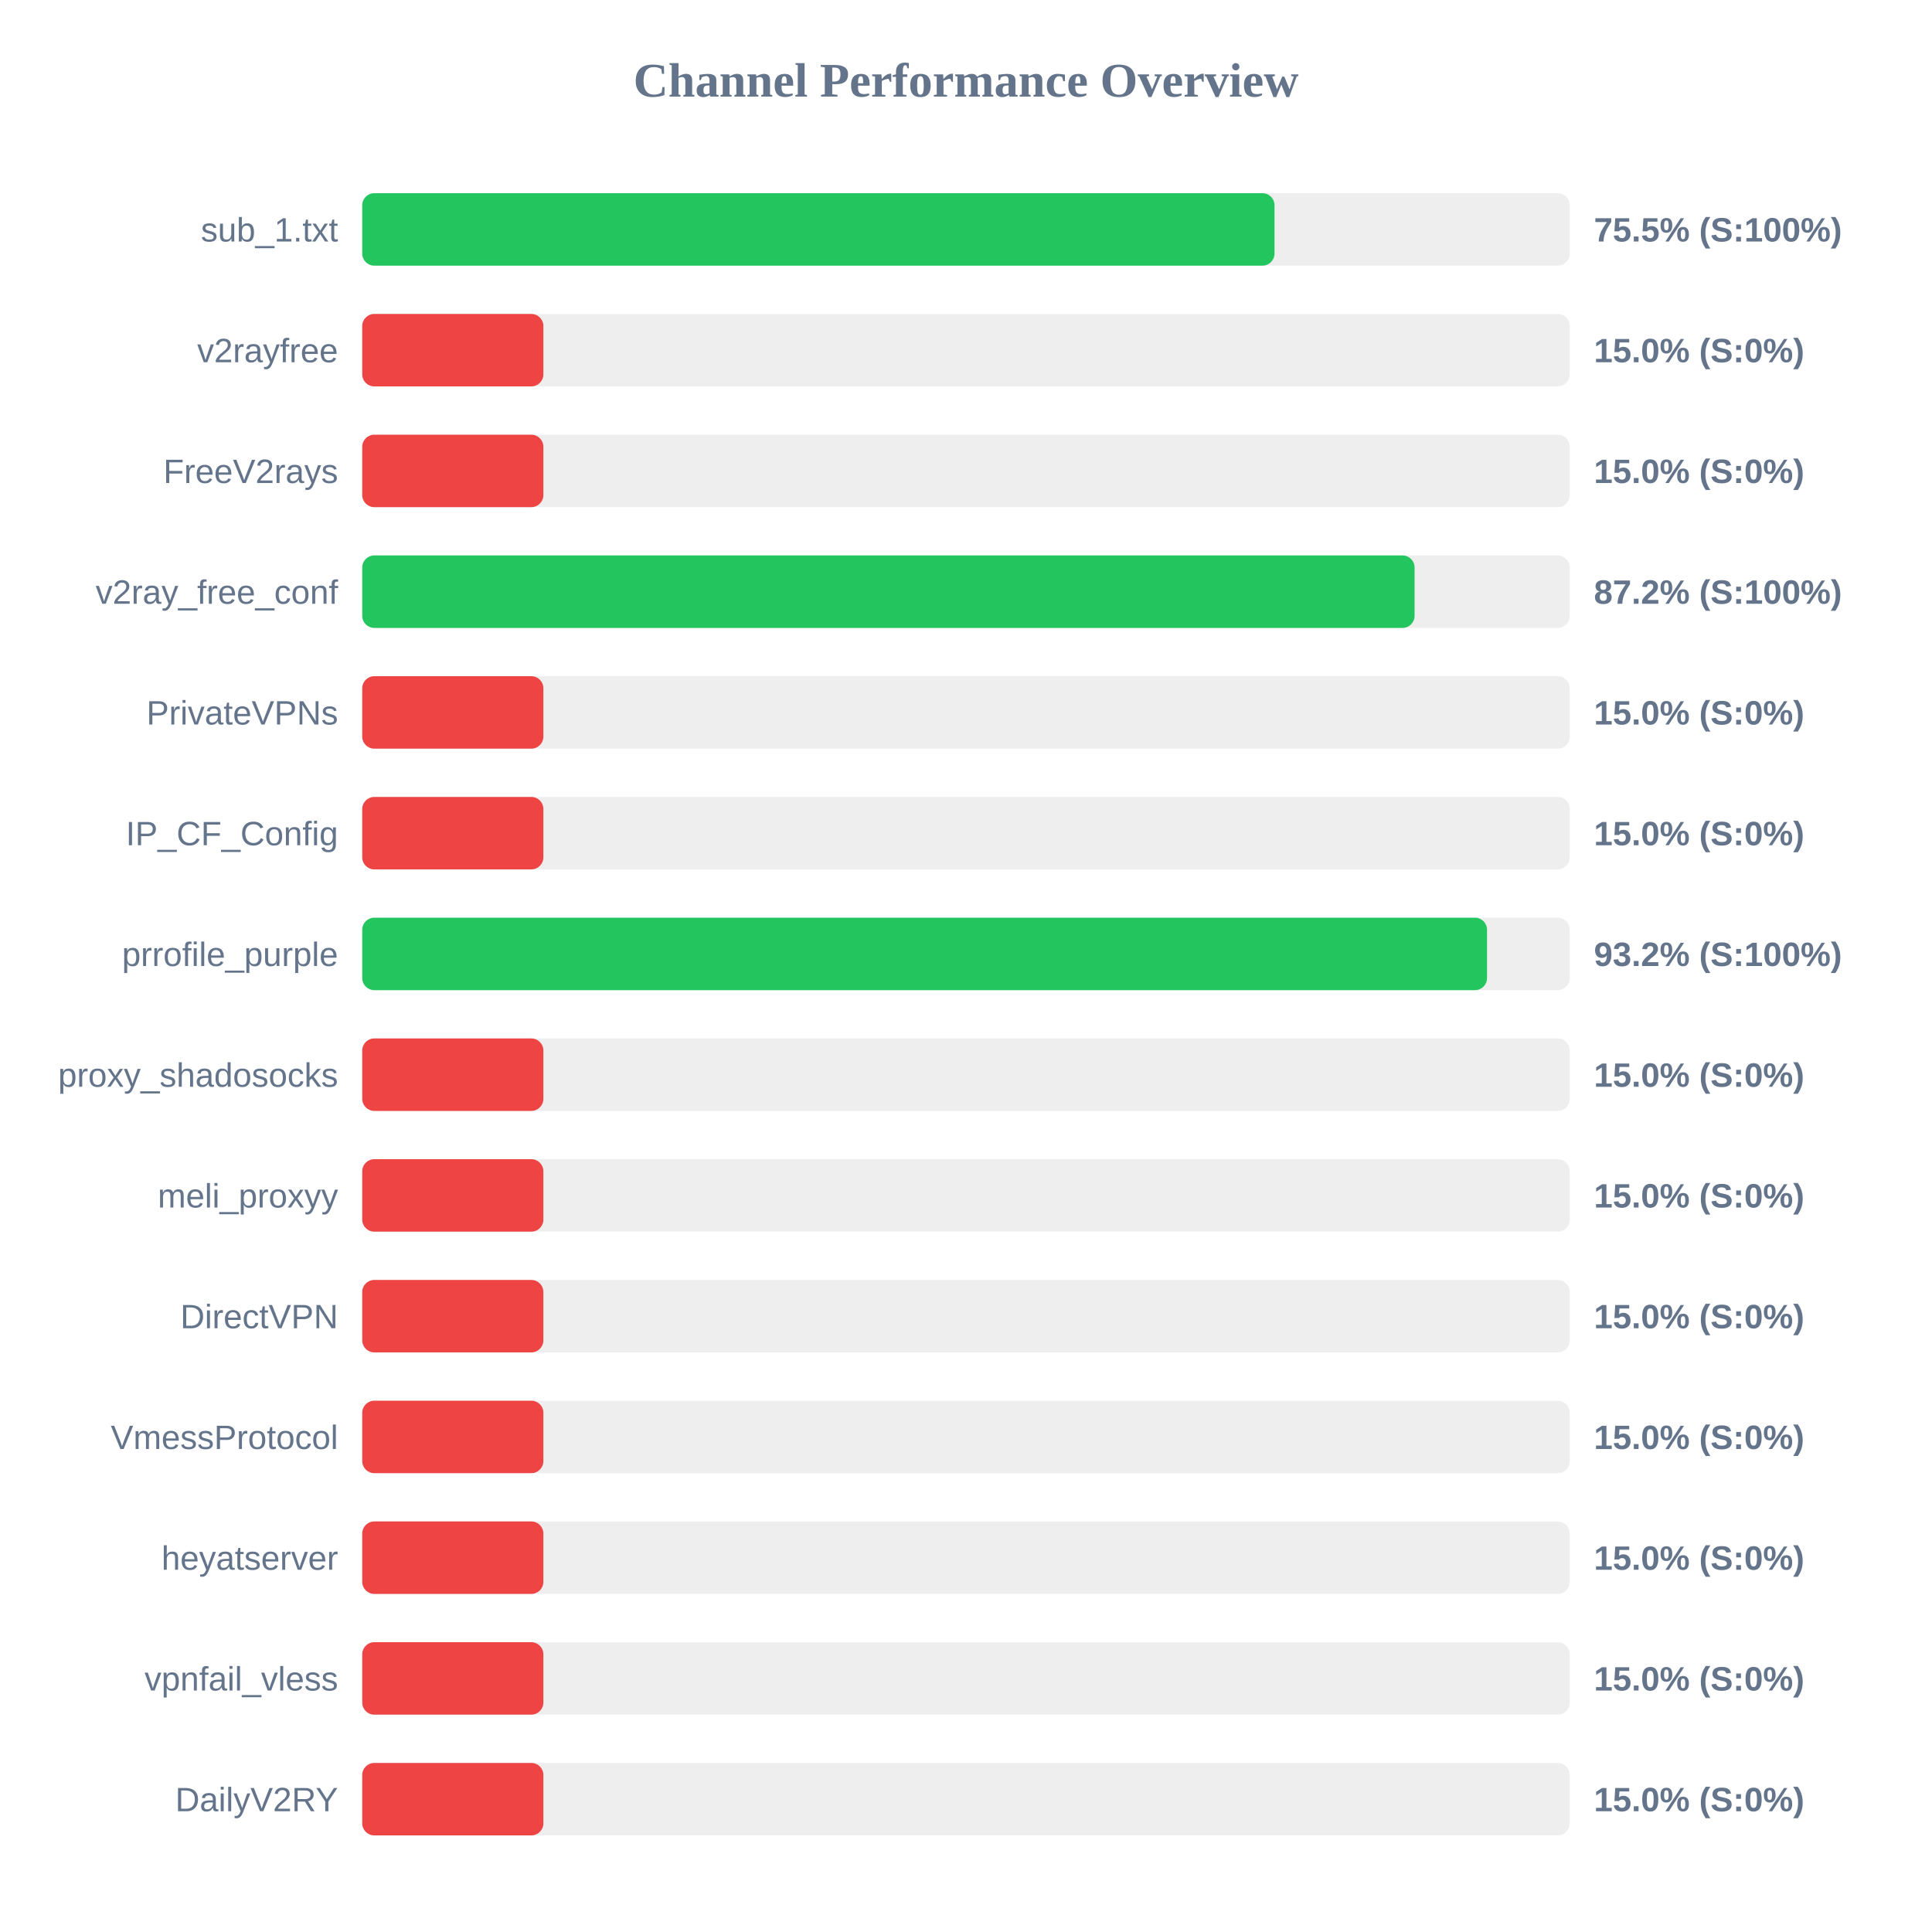
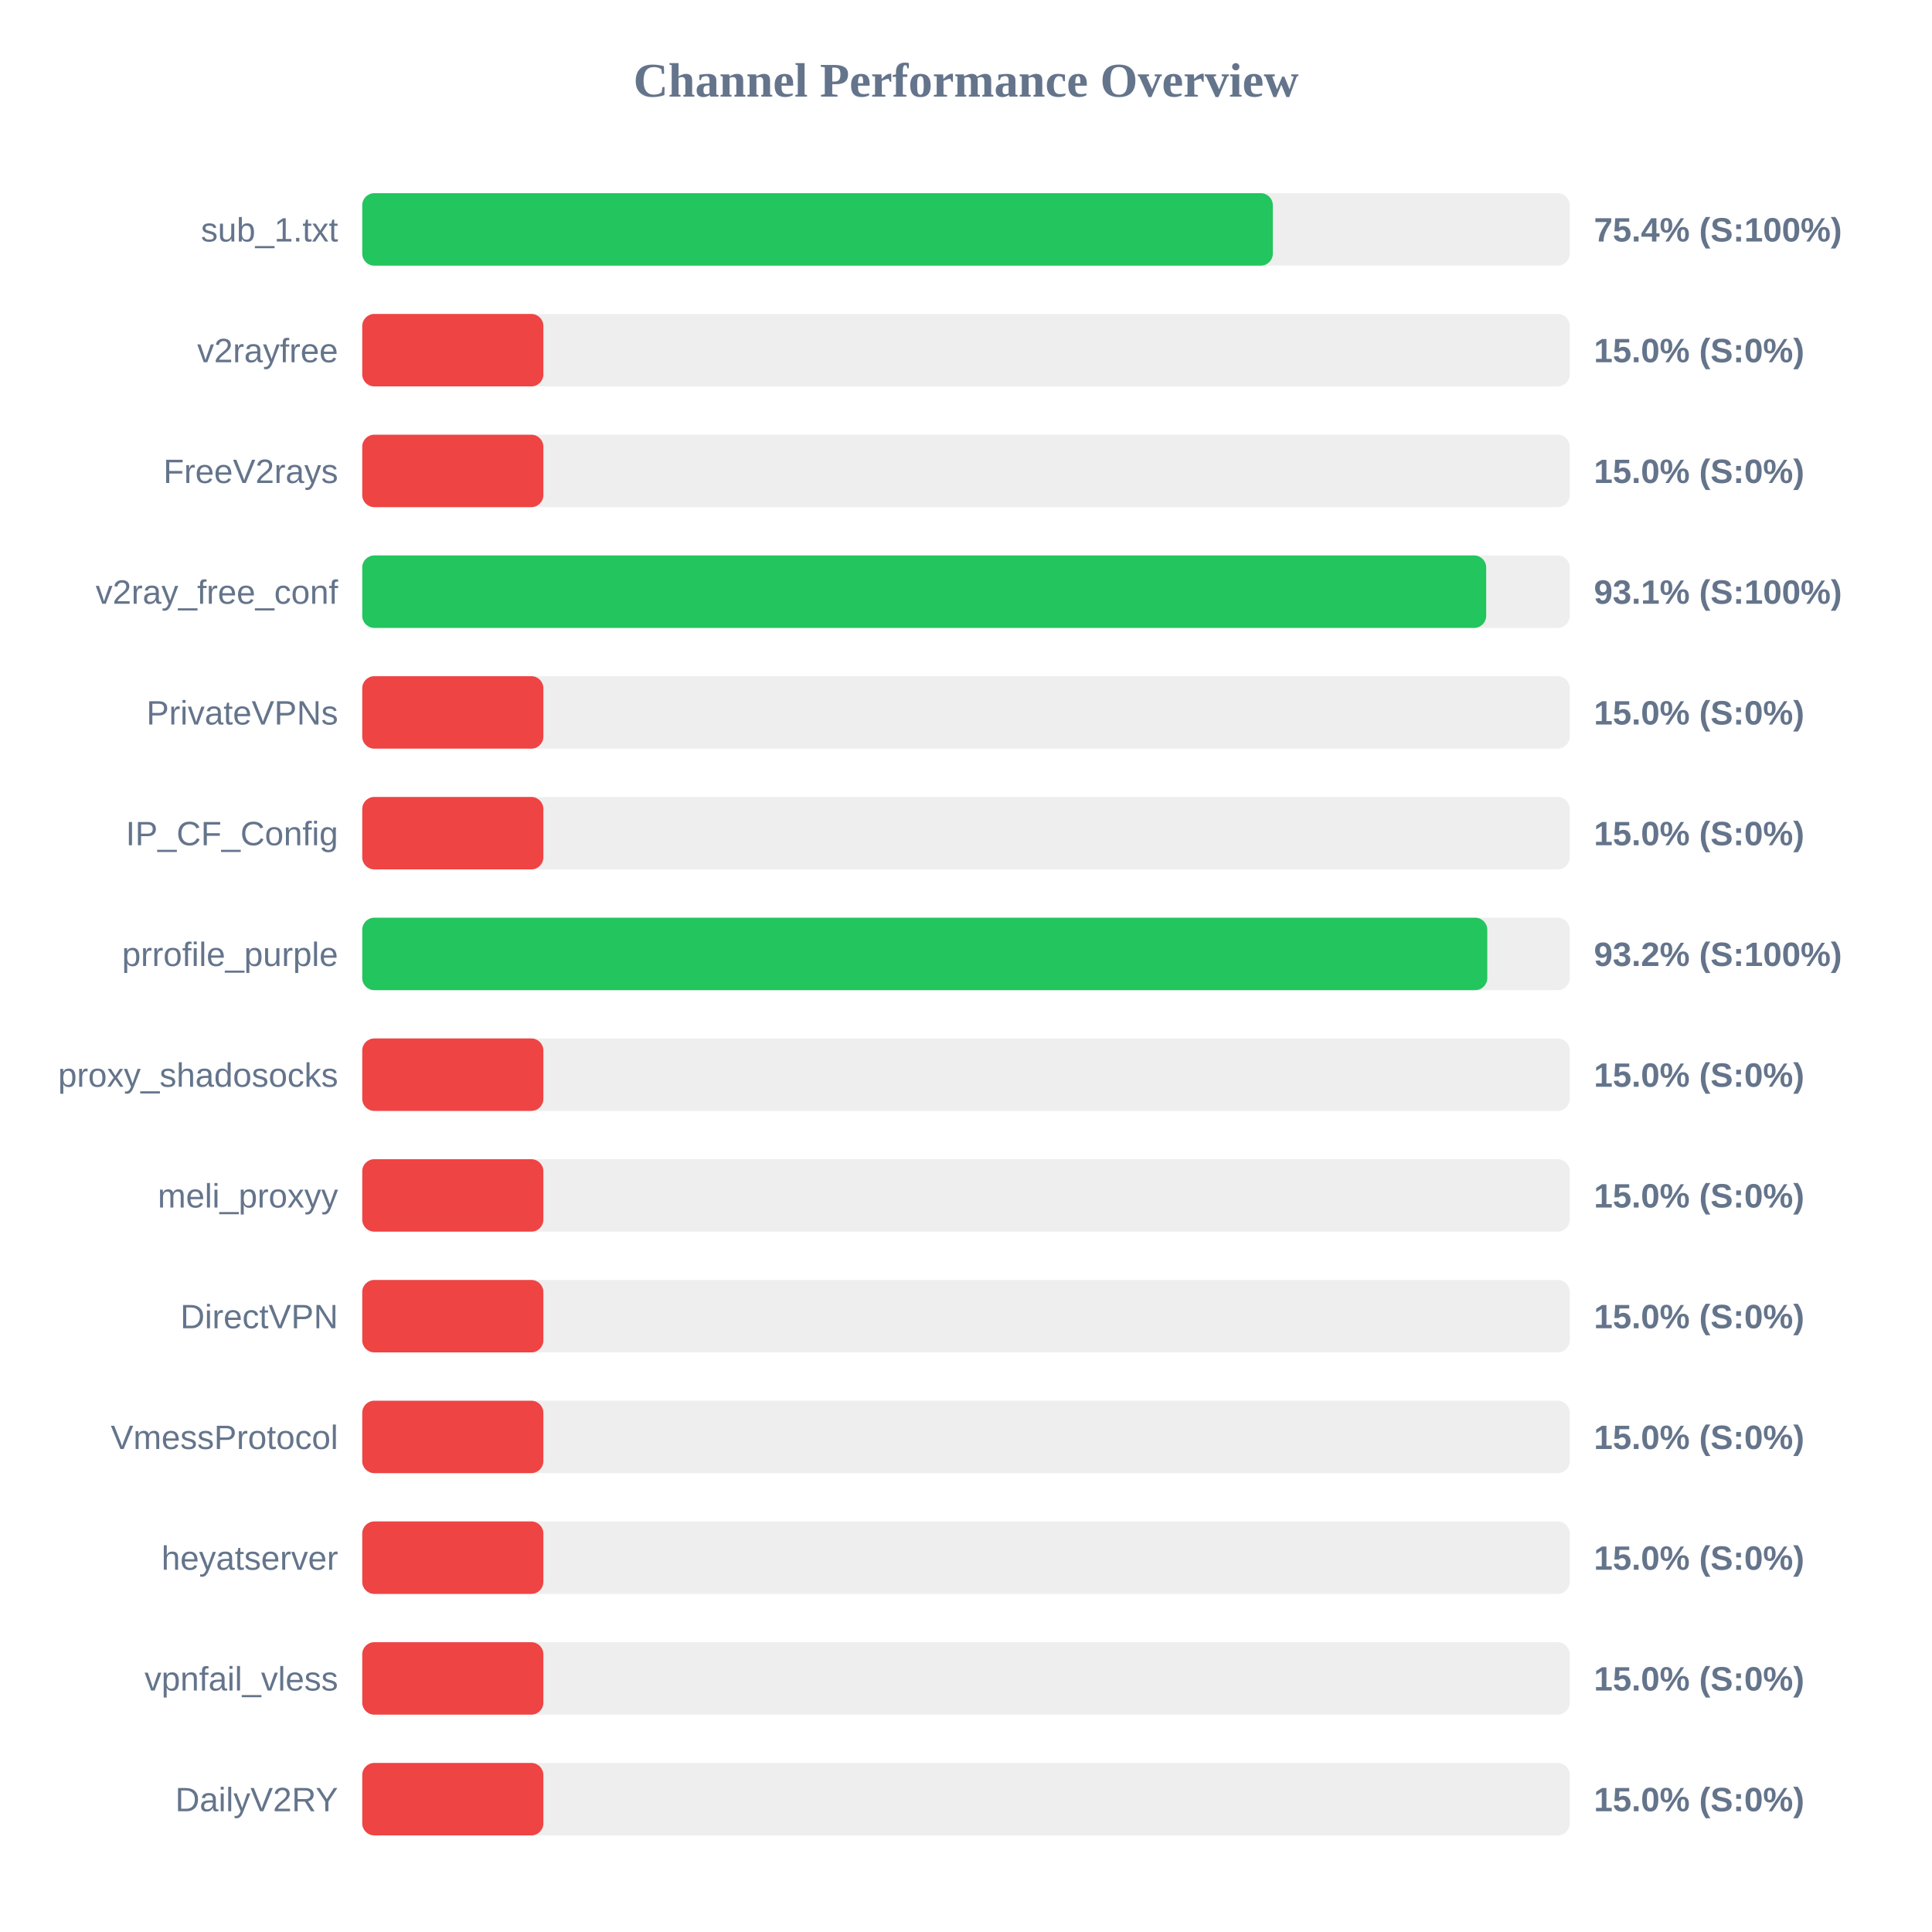
<svg xmlns="http://www.w3.org/2000/svg" width="800" height="800" version="1.1">
  <style>
        .row { font: 14px Arial; fill: #64748b; }
        .score { font: bold 14px Arial; fill: #64748b; }
    </style>
  <text x="400" y="40" text-anchor="middle" font-size="20px" font-weight="bold" fill="#64748b">Channel Performance Overview</text>
  <rect x="150" y="80" width="500" height="30" fill="#eee" rx="5" />
-   <rect x="150" y="80" width="377.75" height="30" fill="#22c55e" rx="5" />
+   <rect x="150" y="80" width="377.05" height="30" fill="#22c55e" rx="5" />
  <text x="140" y="100" text-anchor="end" class="row">sub_1.txt</text>
-   <text x="660" y="100" text-anchor="start" class="score">75.5% (S:100%)</text>
+   <text x="660" y="100" text-anchor="start" class="score">75.4% (S:100%)</text>
  <rect x="150" y="130" width="500" height="30" fill="#eee" rx="5" />
  <rect x="150" y="130" width="75.0" height="30" fill="#ef4444" rx="5" />
  <text x="140" y="150" text-anchor="end" class="row">v2rayfree</text>
  <text x="660" y="150" text-anchor="start" class="score">15.0% (S:0%)</text>
  <rect x="150" y="180" width="500" height="30" fill="#eee" rx="5" />
  <rect x="150" y="180" width="75.0" height="30" fill="#ef4444" rx="5" />
  <text x="140" y="200" text-anchor="end" class="row">FreeV2rays</text>
  <text x="660" y="200" text-anchor="start" class="score">15.0% (S:0%)</text>
  <rect x="150" y="230" width="500" height="30" fill="#eee" rx="5" />
-   <rect x="150" y="230" width="435.75" height="30" fill="#22c55e" rx="5" />
+   <rect x="150" y="230" width="465.4" height="30" fill="#22c55e" rx="5" />
  <text x="140" y="250" text-anchor="end" class="row">v2ray_free_conf</text>
-   <text x="660" y="250" text-anchor="start" class="score">87.2% (S:100%)</text>
+   <text x="660" y="250" text-anchor="start" class="score">93.1% (S:100%)</text>
  <rect x="150" y="280" width="500" height="30" fill="#eee" rx="5" />
  <rect x="150" y="280" width="75.0" height="30" fill="#ef4444" rx="5" />
  <text x="140" y="300" text-anchor="end" class="row">PrivateVPNs</text>
  <text x="660" y="300" text-anchor="start" class="score">15.0% (S:0%)</text>
  <rect x="150" y="330" width="500" height="30" fill="#eee" rx="5" />
  <rect x="150" y="330" width="75.0" height="30" fill="#ef4444" rx="5" />
  <text x="140" y="350" text-anchor="end" class="row">IP_CF_Config</text>
  <text x="660" y="350" text-anchor="start" class="score">15.0% (S:0%)</text>
  <rect x="150" y="380" width="500" height="30" fill="#eee" rx="5" />
-   <rect x="150" y="380" width="465.75" height="30" fill="#22c55e" rx="5" />
+   <rect x="150" y="380" width="465.85" height="30" fill="#22c55e" rx="5" />
  <text x="140" y="400" text-anchor="end" class="row">prrofile_purple</text>
  <text x="660" y="400" text-anchor="start" class="score">93.2% (S:100%)</text>
  <rect x="150" y="430" width="500" height="30" fill="#eee" rx="5" />
  <rect x="150" y="430" width="75.0" height="30" fill="#ef4444" rx="5" />
  <text x="140" y="450" text-anchor="end" class="row">proxy_shadosocks</text>
  <text x="660" y="450" text-anchor="start" class="score">15.0% (S:0%)</text>
  <rect x="150" y="480" width="500" height="30" fill="#eee" rx="5" />
  <rect x="150" y="480" width="75.0" height="30" fill="#ef4444" rx="5" />
  <text x="140" y="500" text-anchor="end" class="row">meli_proxyy</text>
  <text x="660" y="500" text-anchor="start" class="score">15.0% (S:0%)</text>
  <rect x="150" y="530" width="500" height="30" fill="#eee" rx="5" />
  <rect x="150" y="530" width="75.0" height="30" fill="#ef4444" rx="5" />
  <text x="140" y="550" text-anchor="end" class="row">DirectVPN</text>
  <text x="660" y="550" text-anchor="start" class="score">15.0% (S:0%)</text>
  <rect x="150" y="580" width="500" height="30" fill="#eee" rx="5" />
  <rect x="150" y="580" width="75.0" height="30" fill="#ef4444" rx="5" />
  <text x="140" y="600" text-anchor="end" class="row">VmessProtocol</text>
  <text x="660" y="600" text-anchor="start" class="score">15.0% (S:0%)</text>
  <rect x="150" y="630" width="500" height="30" fill="#eee" rx="5" />
  <rect x="150" y="630" width="75.0" height="30" fill="#ef4444" rx="5" />
  <text x="140" y="650" text-anchor="end" class="row">heyatserver</text>
  <text x="660" y="650" text-anchor="start" class="score">15.0% (S:0%)</text>
  <rect x="150" y="680" width="500" height="30" fill="#eee" rx="5" />
  <rect x="150" y="680" width="75.0" height="30" fill="#ef4444" rx="5" />
  <text x="140" y="700" text-anchor="end" class="row">vpnfail_vless</text>
  <text x="660" y="700" text-anchor="start" class="score">15.0% (S:0%)</text>
  <rect x="150" y="730" width="500" height="30" fill="#eee" rx="5" />
  <rect x="150" y="730" width="75.0" height="30" fill="#ef4444" rx="5" />
  <text x="140" y="750" text-anchor="end" class="row">DailyV2RY</text>
  <text x="660" y="750" text-anchor="start" class="score">15.0% (S:0%)</text>
</svg>
